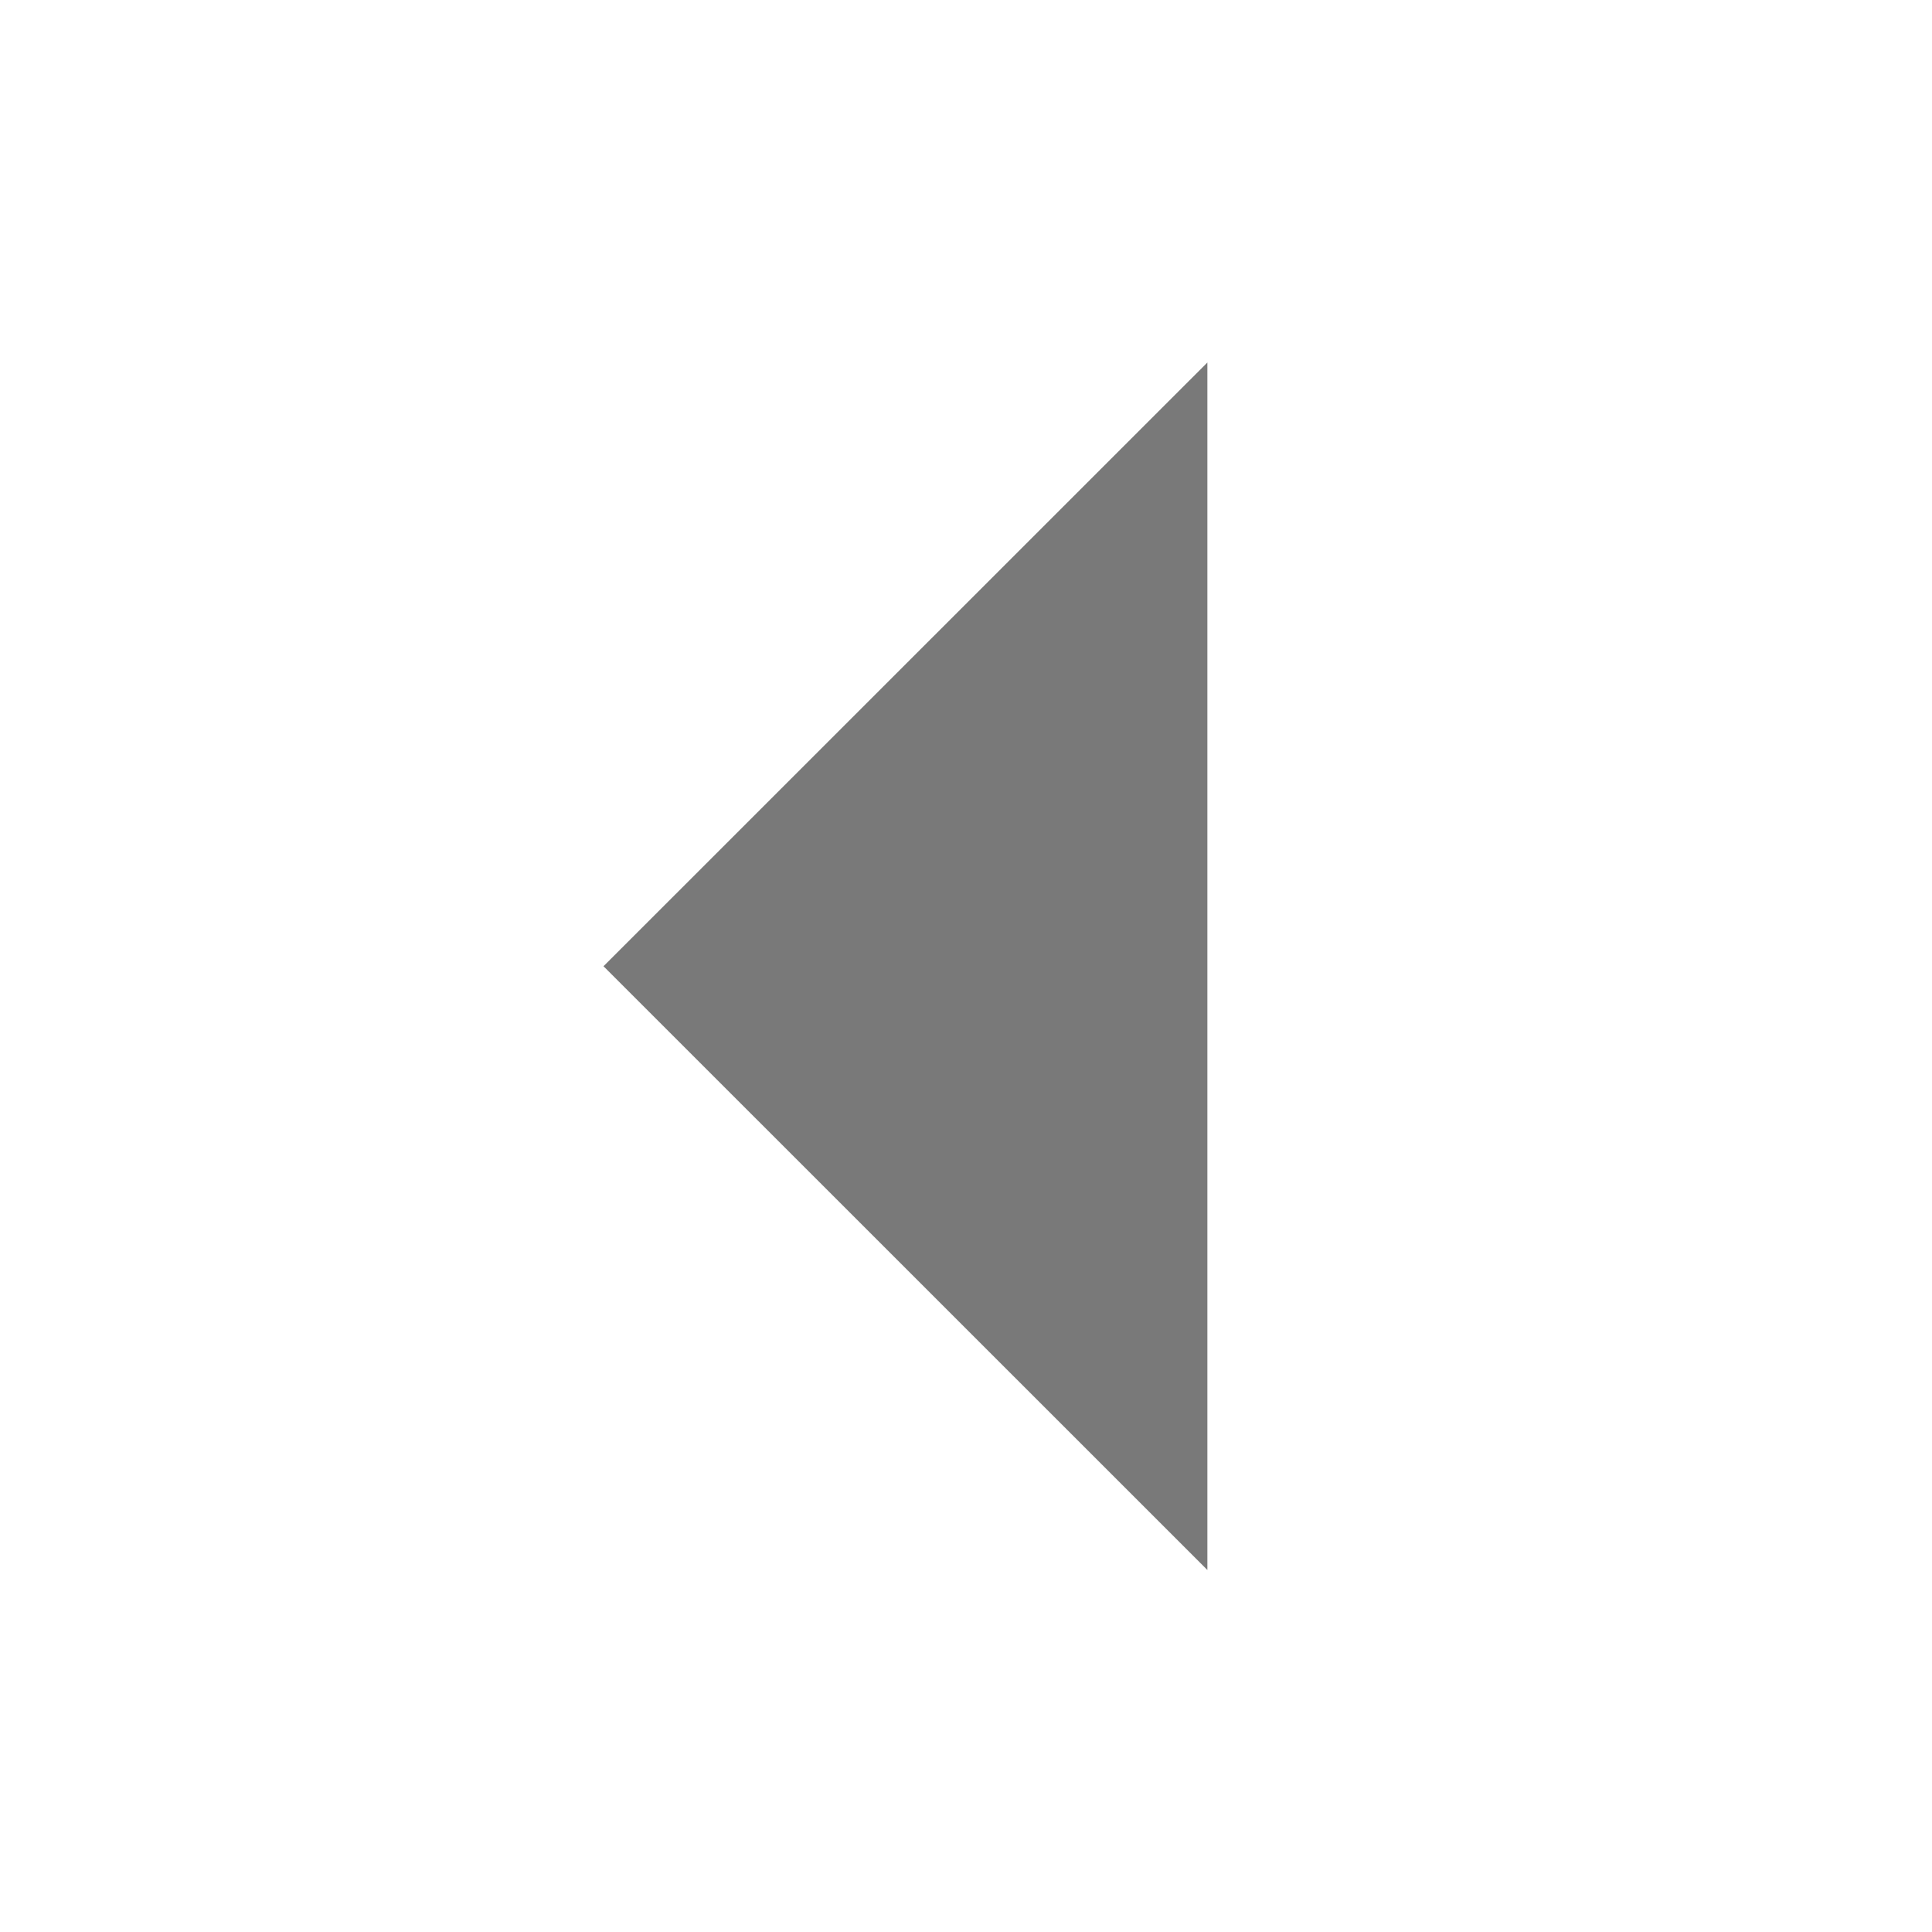
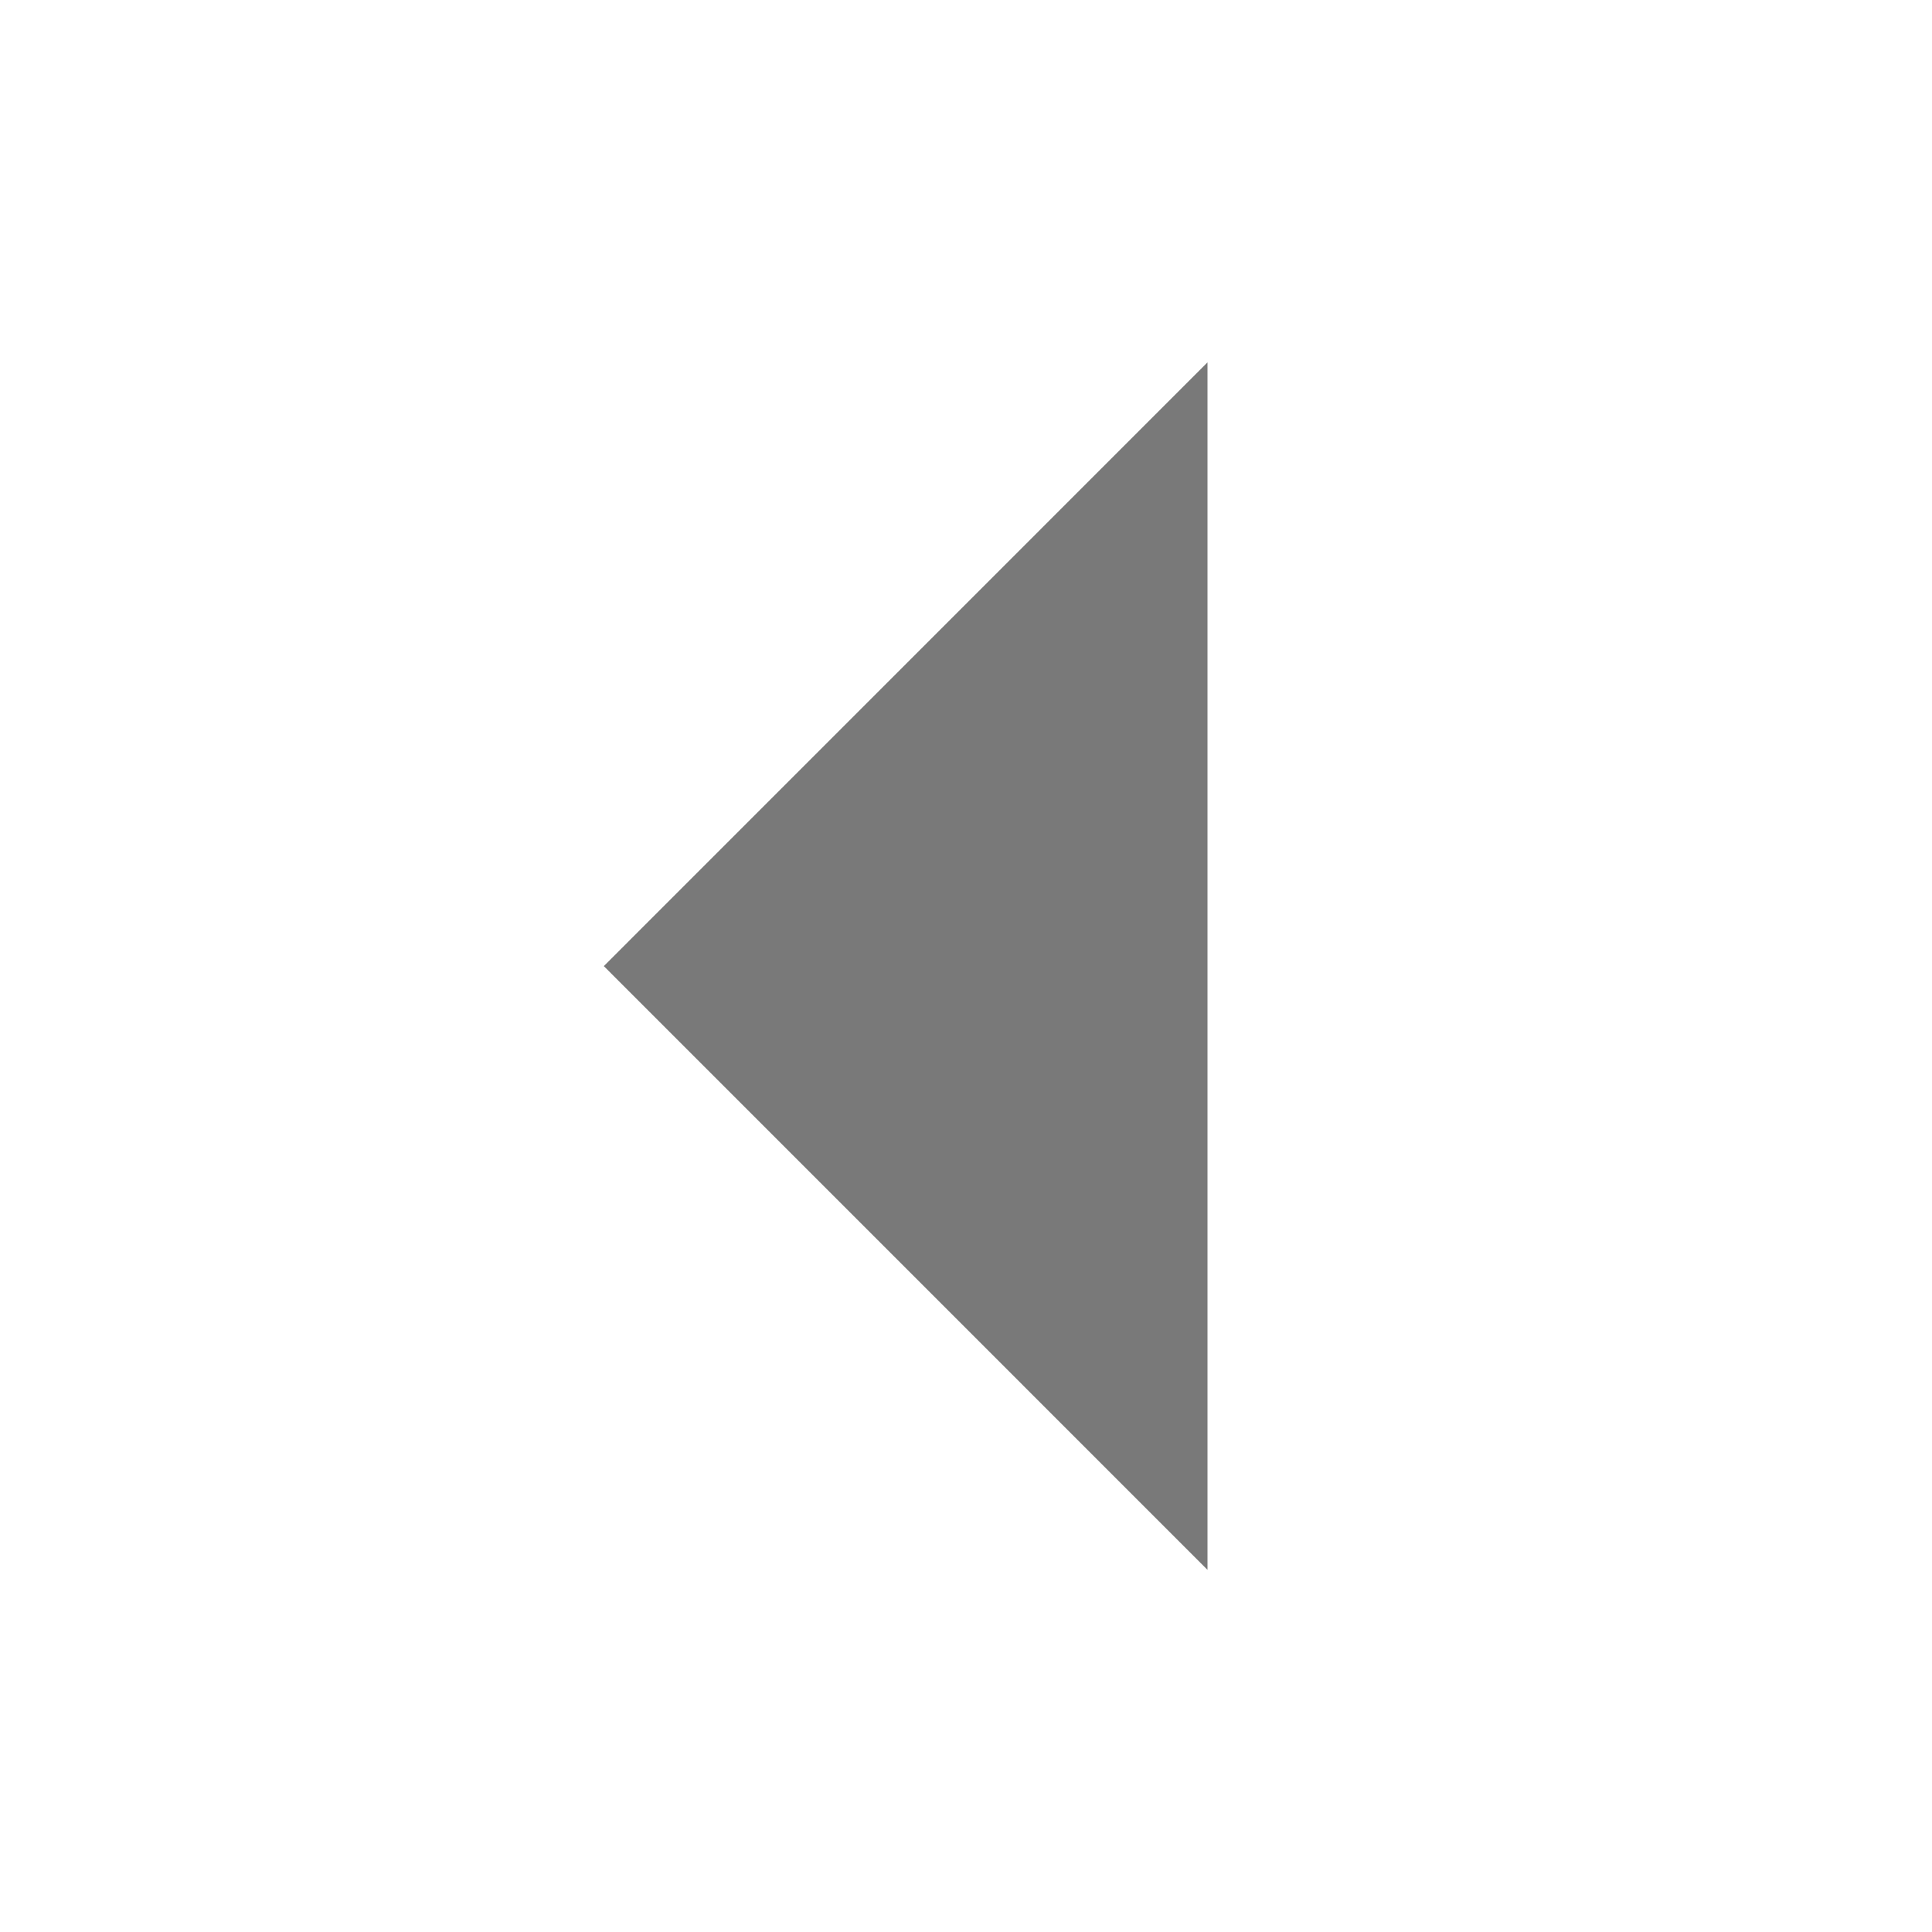
- <svg xmlns="http://www.w3.org/2000/svg" width="16" height="16">
-   <path d="M9.999 13.002l-5.001-5 5.001-5z" fill="#797979" />
+ <svg xmlns="http://www.w3.org/2000/svg" version="1.1" width="16" height="16" id="svg2">
+   <defs id="defs4" />
+   <g transform="translate(0,-1036.029)" id="layer1">
+     <path d="M 10.029,3.773 8.198,6.944 6.367,3.773 z" transform="matrix(0,2.730779,-1.576616,0,15.94856,1021.643)" id="path2985" style="fill:#797979;fill-opacity:1;stroke:none" />
+   </g>
</svg>
